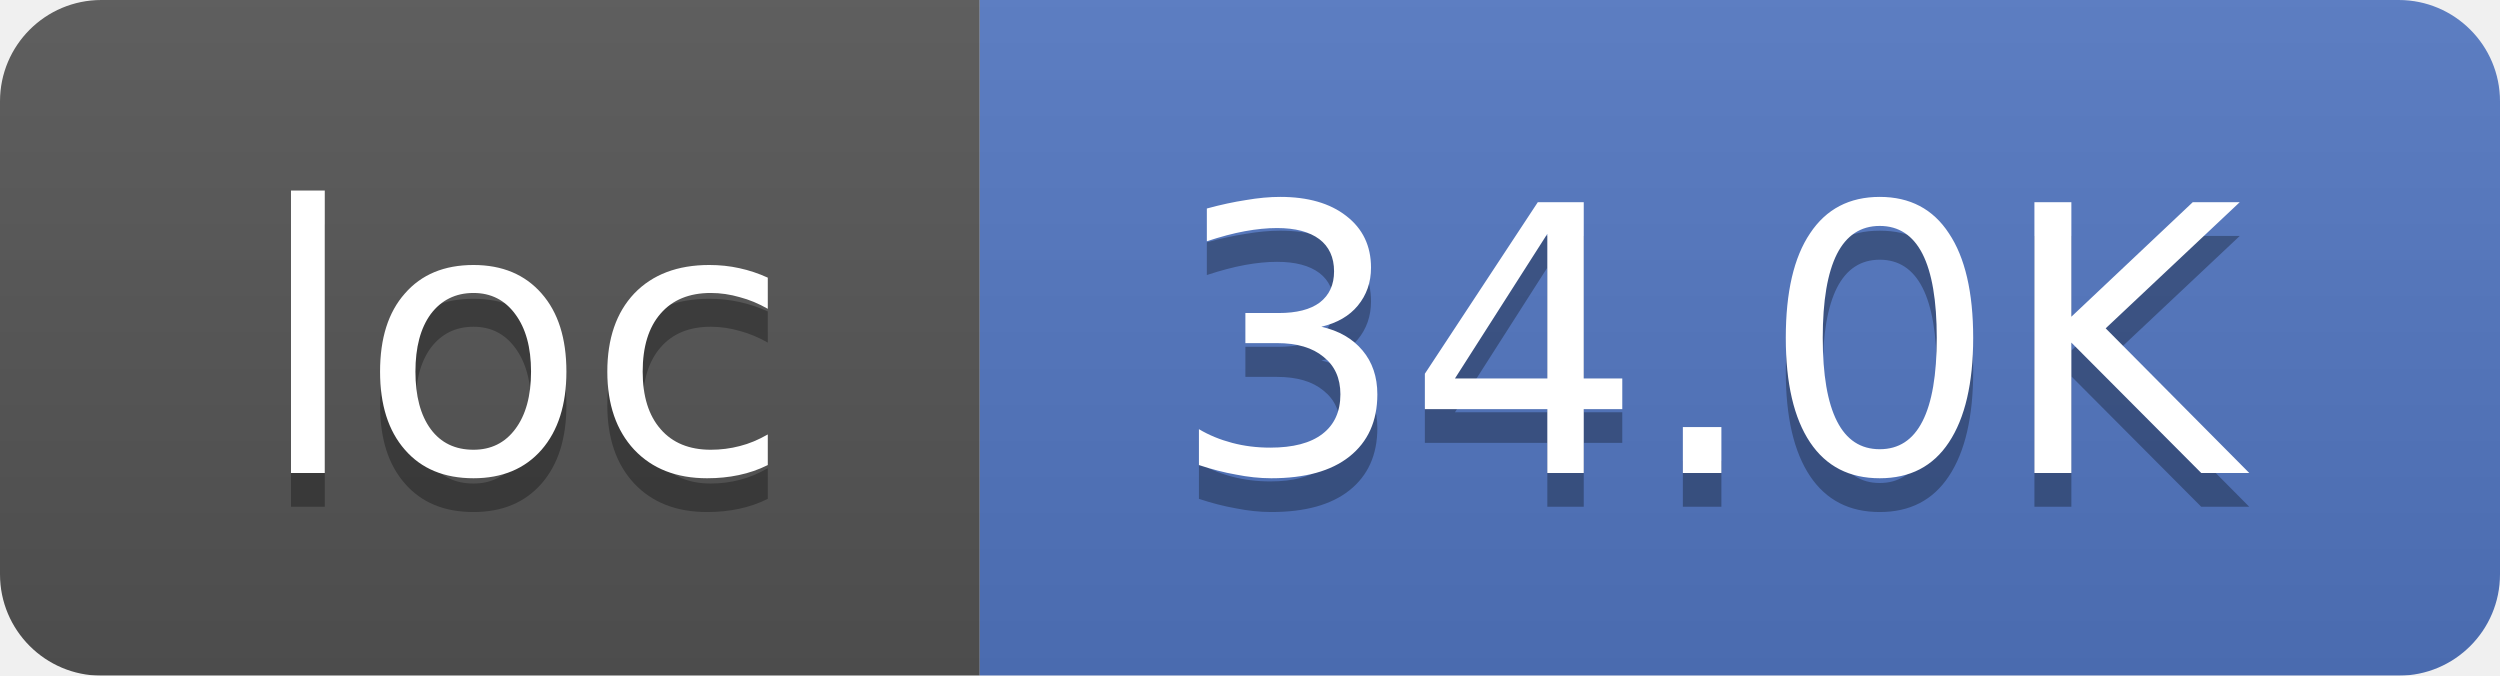
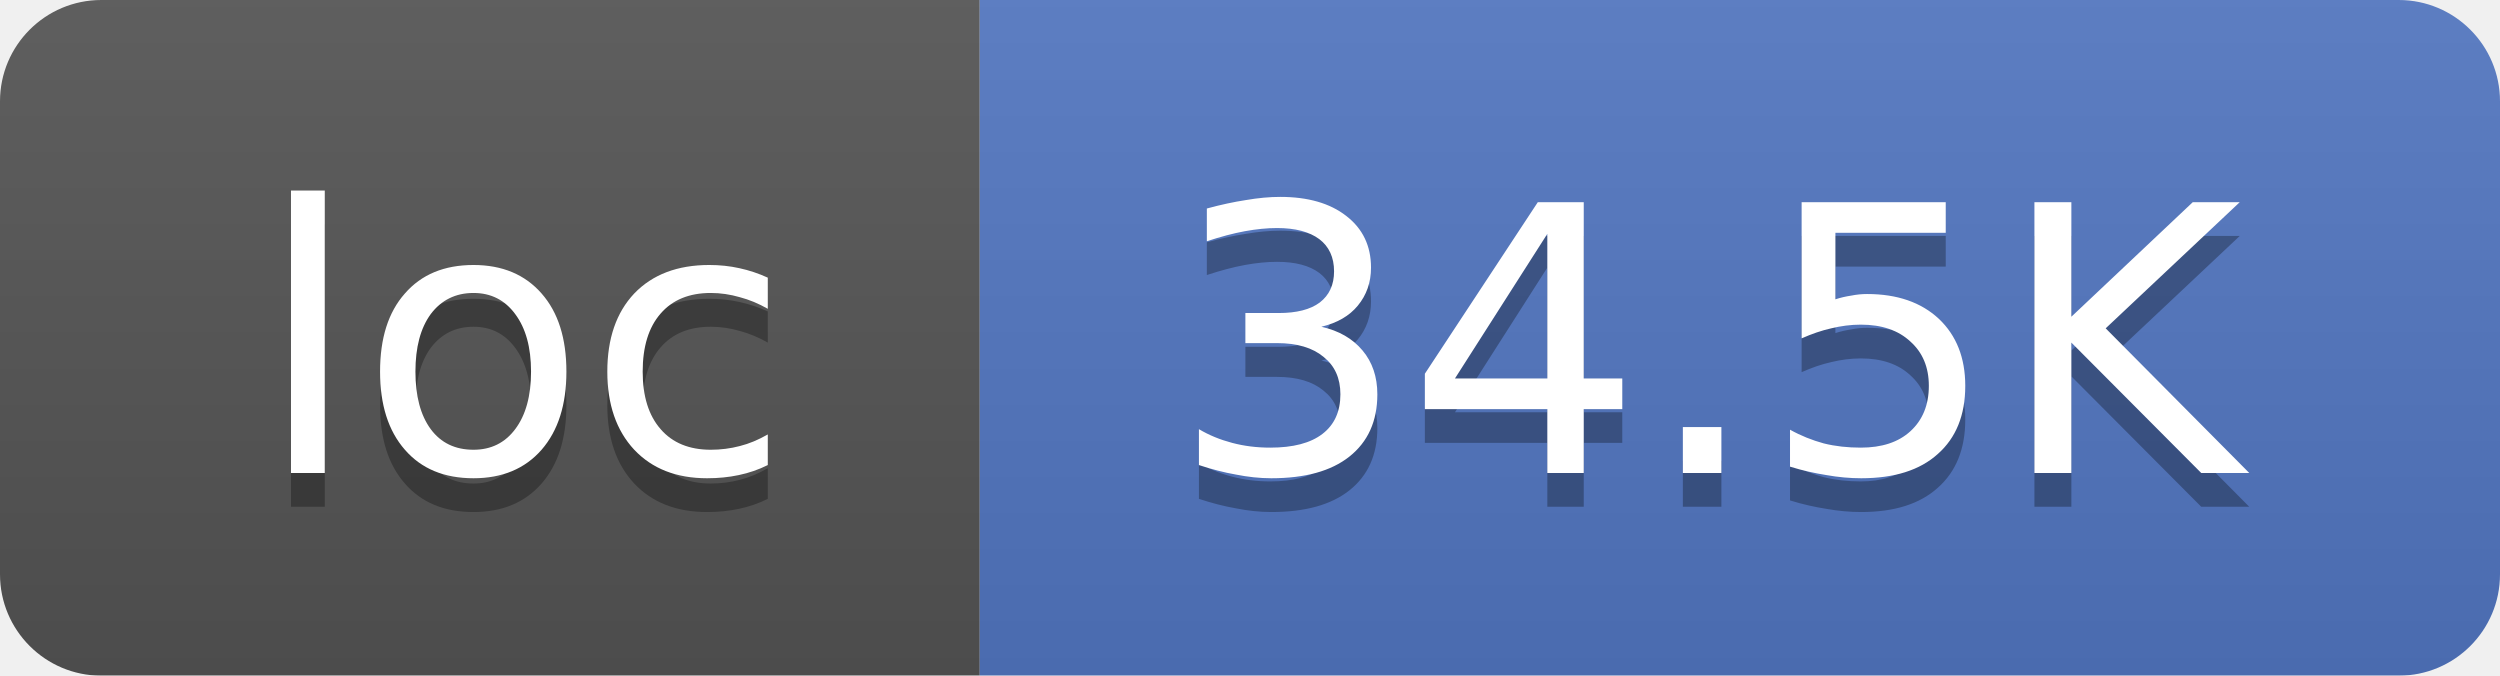
<svg xmlns="http://www.w3.org/2000/svg" width="74" height="20">
  <linearGradient id="smooth" x2="0" y2="100%">
    <stop offset="0" stop-color="#bbb" stop-opacity=".1" />
    <stop offset="1" stop-opacity=".1" />
  </linearGradient>
  <mask id="round">
    <rect width="74" height="20" rx="3" fill="#fff" />
  </mask>
  <g mask="url(#round)">
    <rect width="29" height="20" fill="#555" />
    <rect x="29" width="45" height="20" fill="#5277C3" />
    <rect width="74" height="20" fill="url(#smooth)" />
  </g>
  <g fill="#fff" text-anchor="middle" font-family="DejaVu Sans,Verdana,Geneva,sans-serif" font-size="11">
    <text x="15.5" y="15" fill="#010101" fill-opacity=".3">loc</text>
    <text x="15.5" y="14">loc</text>
-     <text x="50.5" y="15" fill="#010101" fill-opacity=".3">34.0K</text>
-     <text x="50.5" y="14">34.0K</text>
+     <text x="50.5" y="15" fill="#010101" fill-opacity=".3">34.5K</text>
+     <text x="50.5" y="14">34.5K</text>
  </g>
</svg>
